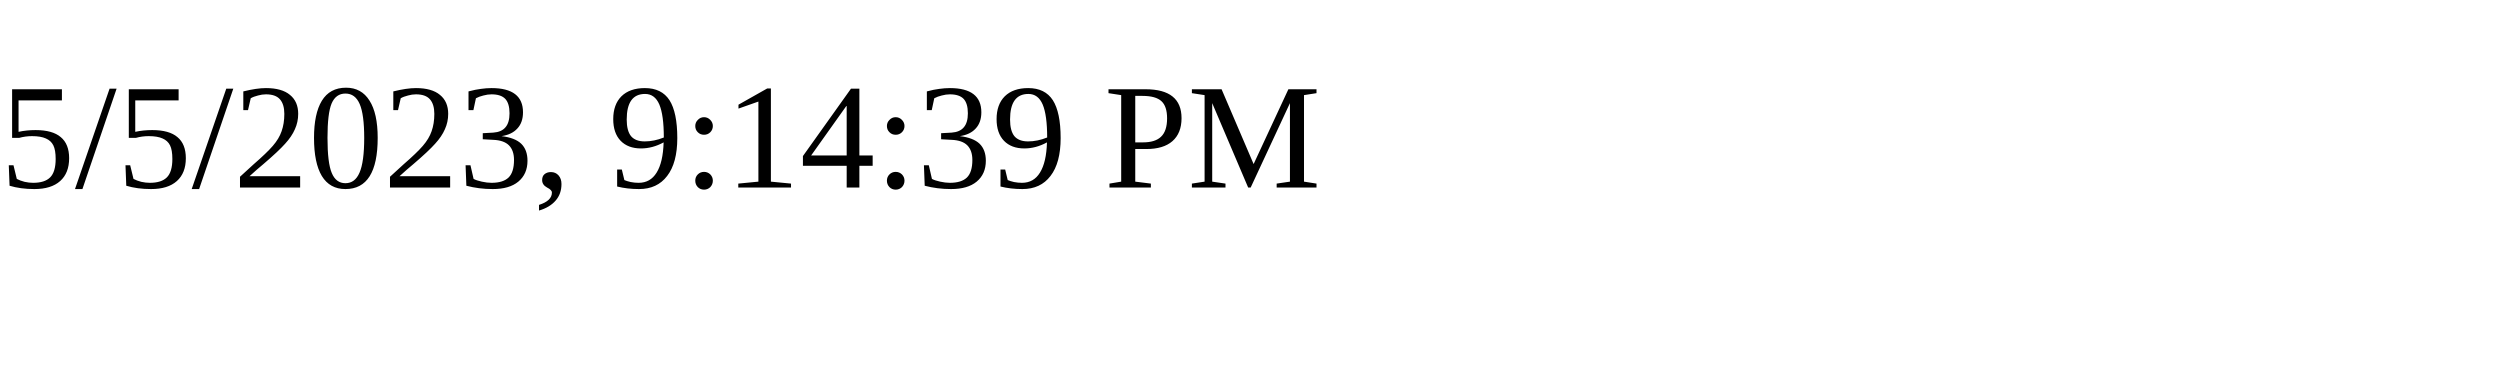
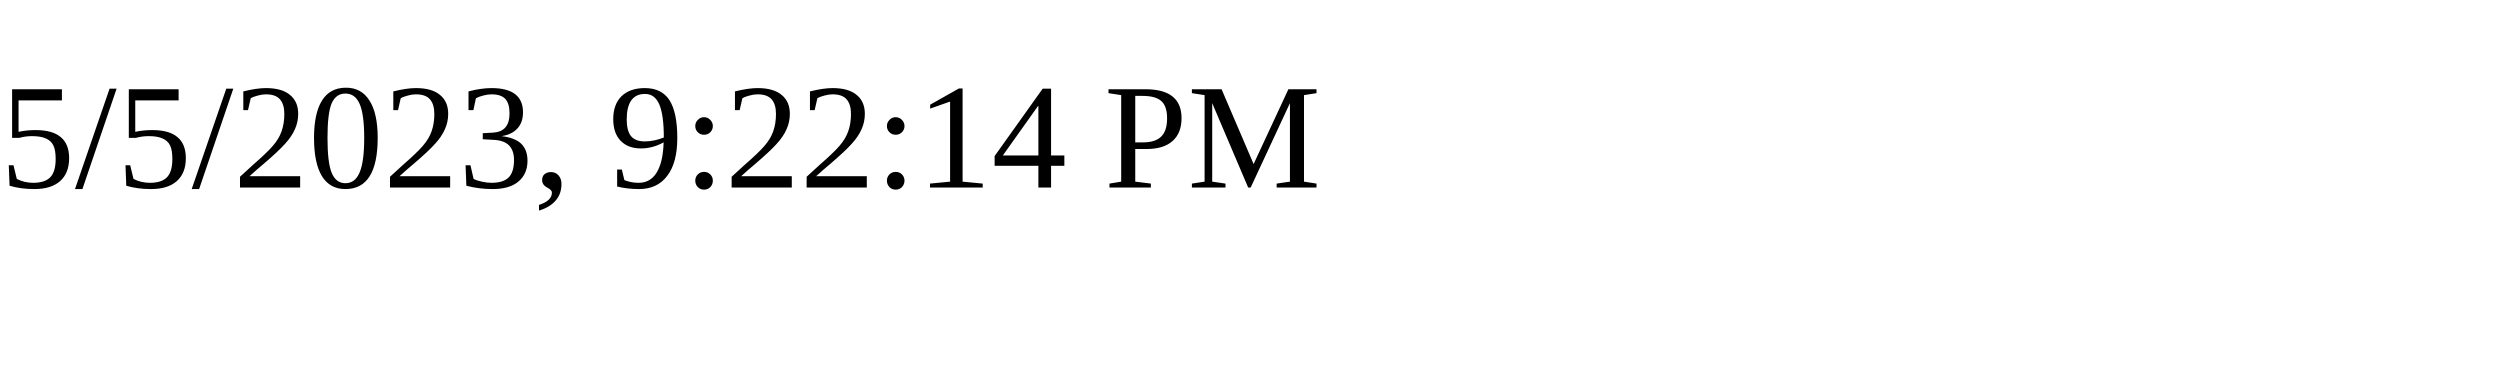
<svg xmlns="http://www.w3.org/2000/svg" height="30" width="200">
-   <text x="0" y="15">5/5/2023, 9:14:39 PM</text>
+   <text x="0" y="15">5/5/2023, 9:22:14 PM</text>
</svg>
